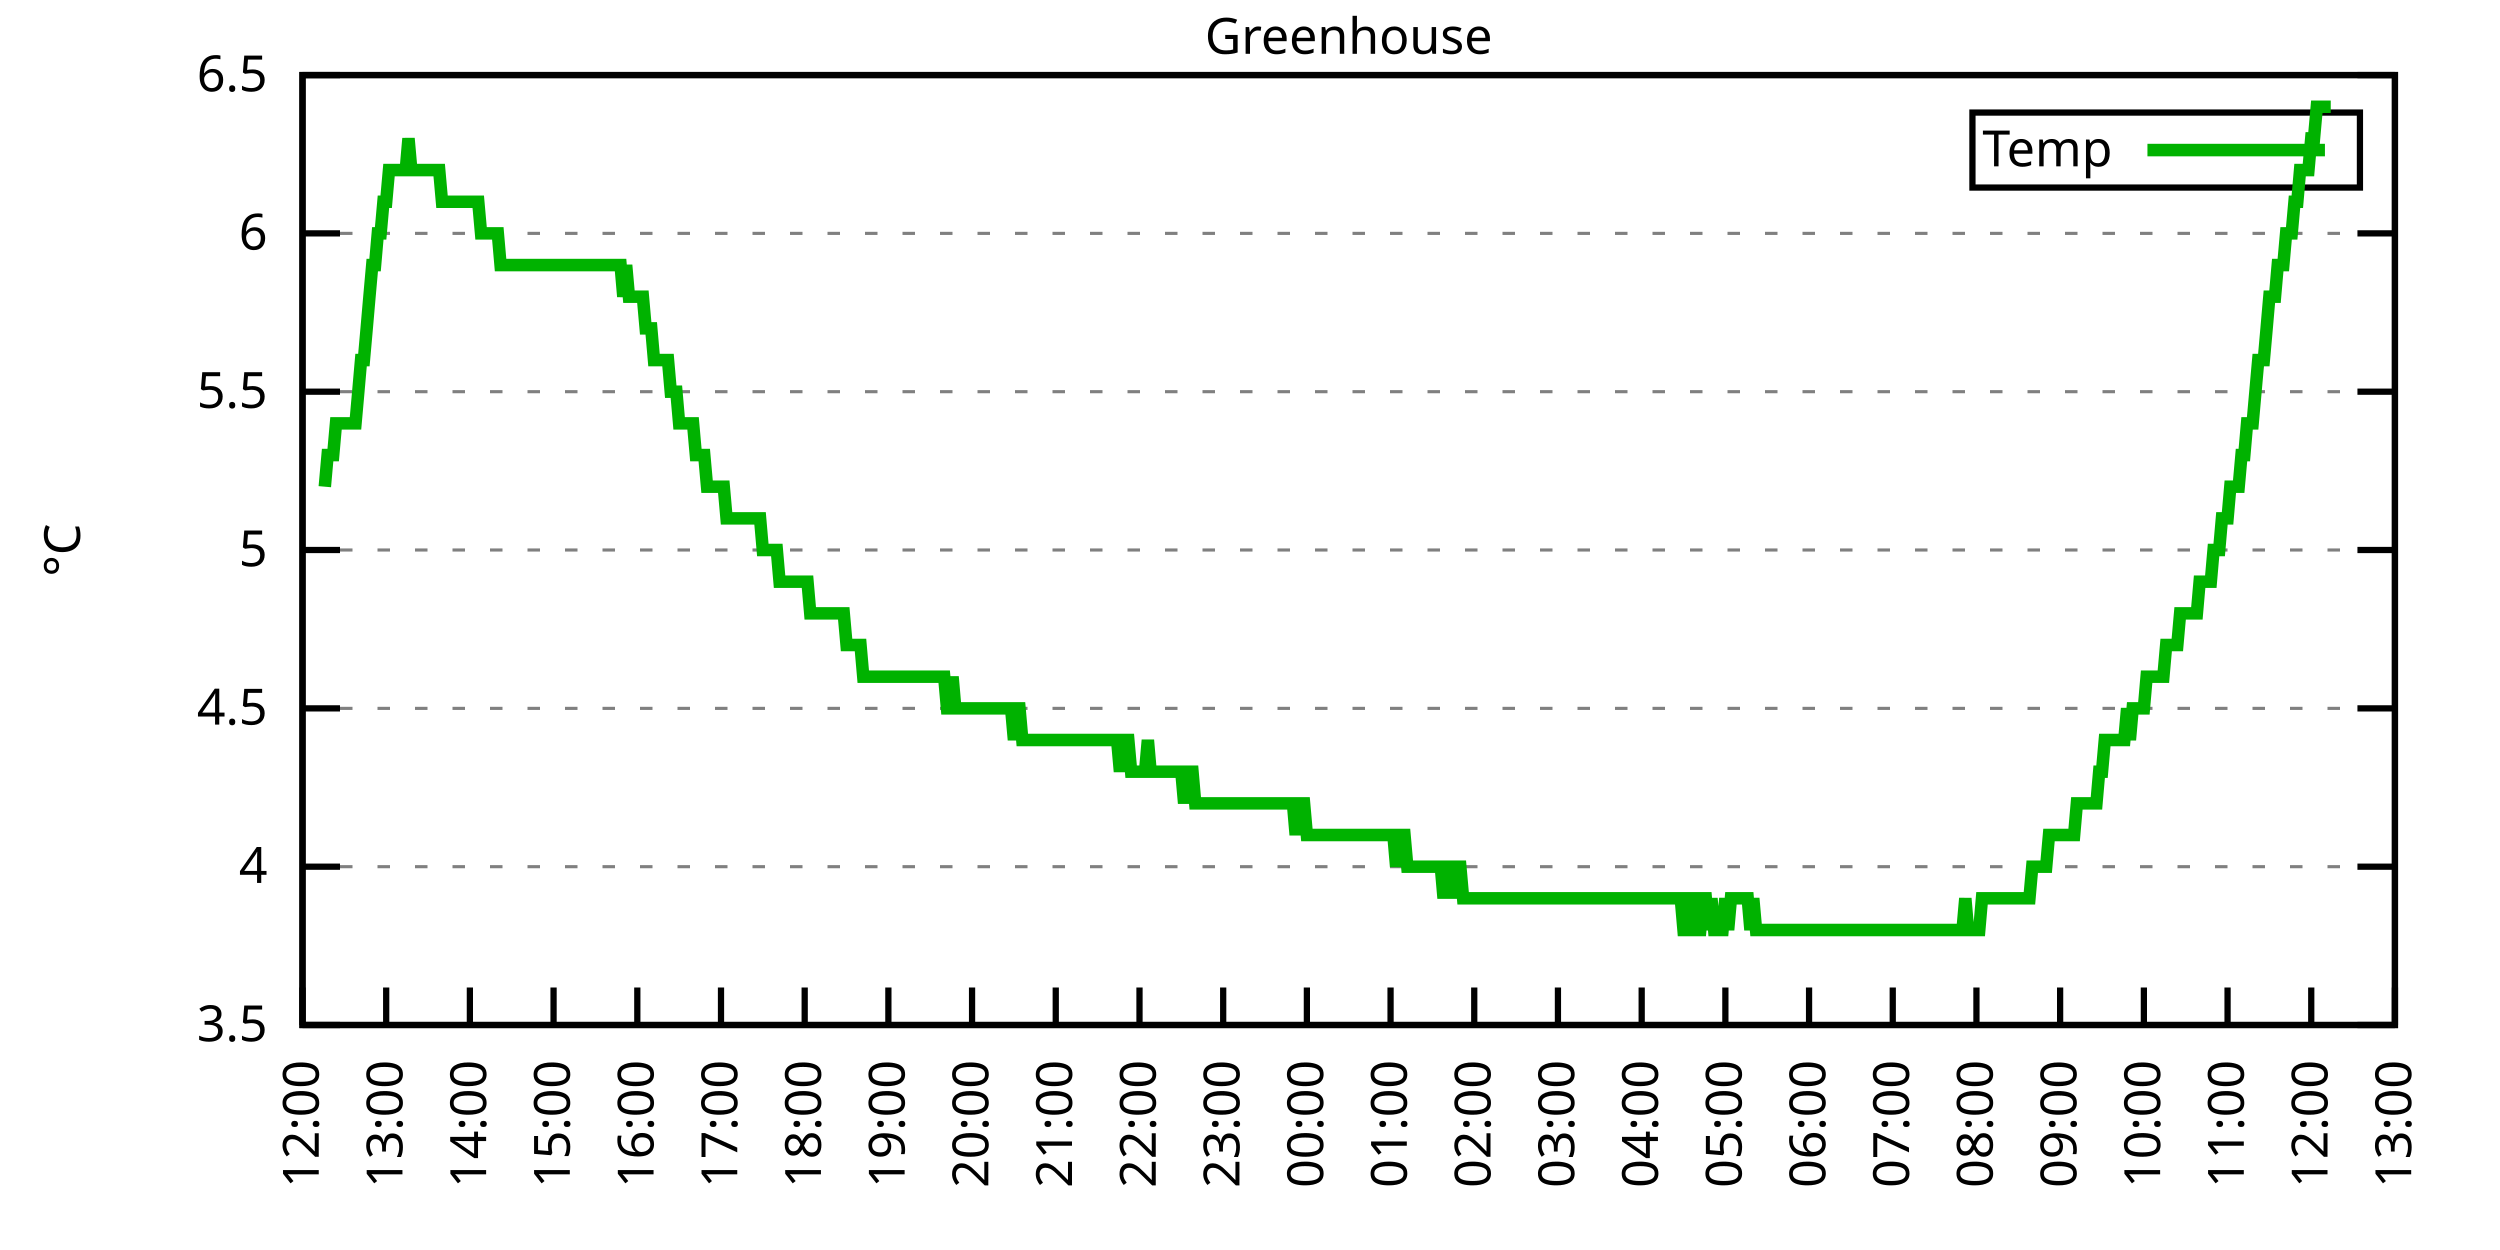
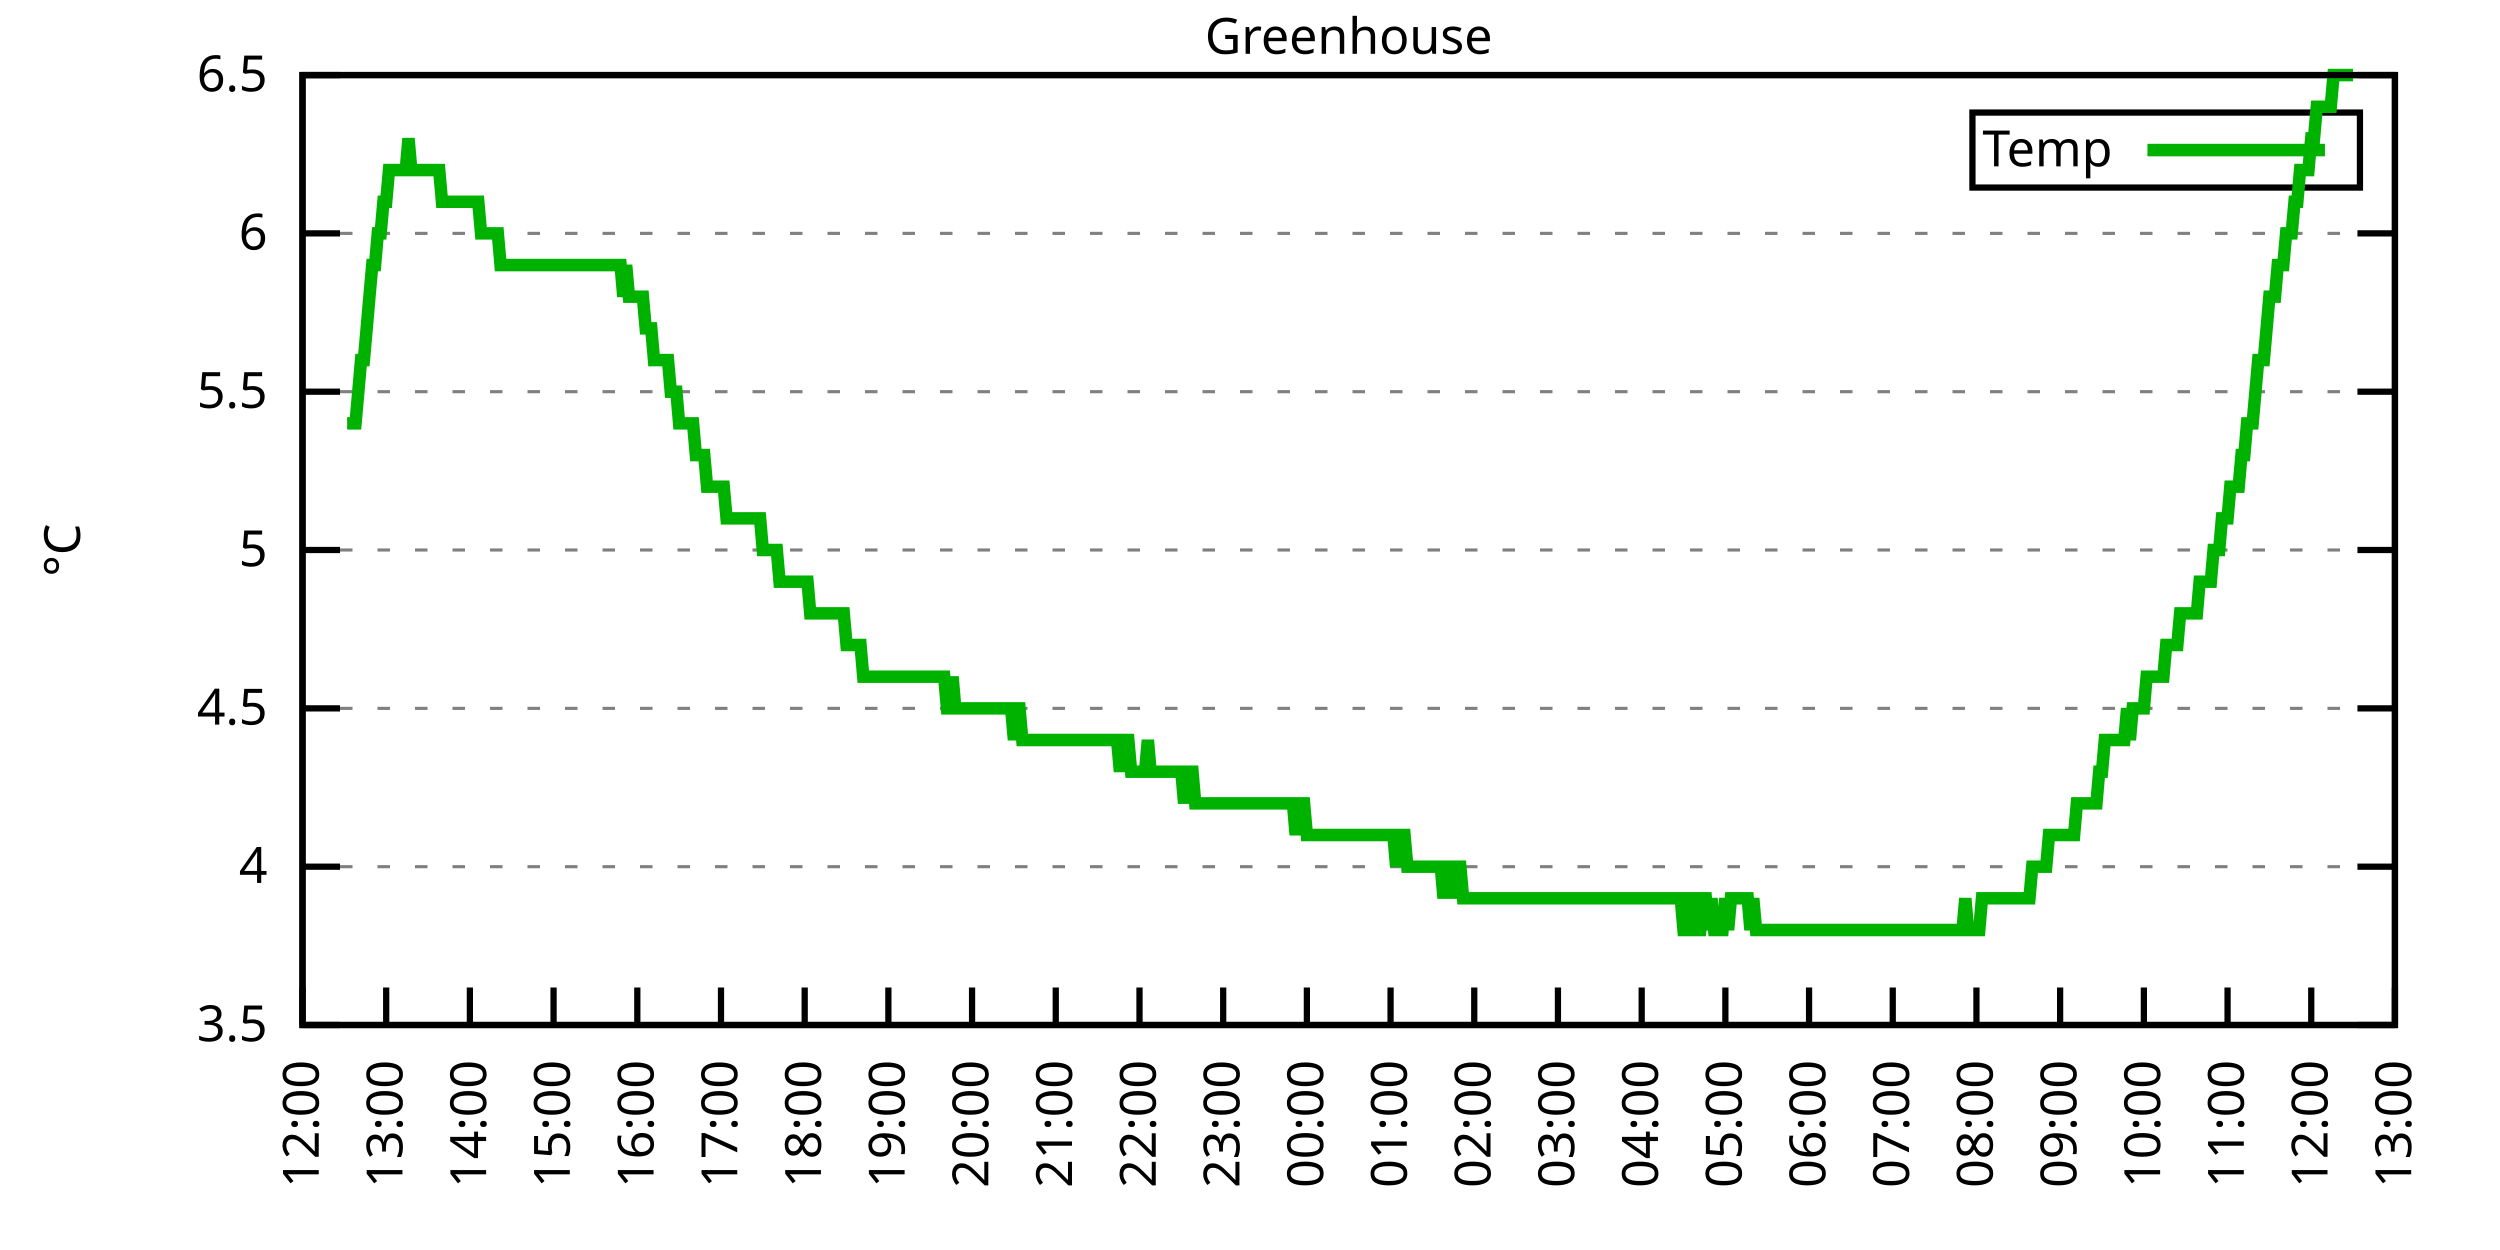
<svg xmlns="http://www.w3.org/2000/svg" xmlns:xlink="http://www.w3.org/1999/xlink" width="400" height="200" viewBox="0 0 400 200">
  <g id="gnuplot_canvas">
    <rect x="0" y="0" width="400" height="200" fill="none" />
    <defs>
      <circle id="gpDot" r="0.5" stroke-width="0.5" stroke="currentColor" />
      <path id="gpPt0" stroke-width="0.333" stroke="currentColor" d="M-1,0 h2 M0,-1 v2" />
      <path id="gpPt1" stroke-width="0.333" stroke="currentColor" d="M-1,-1 L1,1 M1,-1 L-1,1" />
      <path id="gpPt2" stroke-width="0.333" stroke="currentColor" d="M-1,0 L1,0 M0,-1 L0,1 M-1,-1 L1,1 M-1,1 L1,-1" />
      <rect id="gpPt3" stroke-width="0.333" stroke="currentColor" x="-1" y="-1" width="2" height="2" />
      <rect id="gpPt4" stroke-width="0.333" stroke="currentColor" fill="currentColor" x="-1" y="-1" width="2" height="2" />
      <circle id="gpPt5" stroke-width="0.333" stroke="currentColor" cx="0" cy="0" r="1" />
      <use xlink:href="#gpPt5" id="gpPt6" fill="currentColor" stroke="none" />
      <path id="gpPt7" stroke-width="0.333" stroke="currentColor" d="M0,-1.33 L-1.33,0.67 L1.33,0.67 z" />
      <use xlink:href="#gpPt7" id="gpPt8" fill="currentColor" stroke="none" />
      <use xlink:href="#gpPt7" id="gpPt9" stroke="currentColor" transform="rotate(180)" />
      <use xlink:href="#gpPt9" id="gpPt10" fill="currentColor" stroke="none" />
      <use xlink:href="#gpPt3" id="gpPt11" stroke="currentColor" transform="rotate(45)" />
      <use xlink:href="#gpPt11" id="gpPt12" fill="currentColor" stroke="none" />
      <path id="gpPt13" stroke-width="0.333" stroke="currentColor" d="M0,1.330 L1.265,0.411 L0.782,-1.067 L-0.782,-1.076 L-1.265,0.411 z" />
      <use xlink:href="#gpPt13" id="gpPt14" fill="currentColor" stroke="none" />
      <filter id="textbox" filterUnits="objectBoundingBox" x="0" y="0" height="1" width="1">
        <feFlood flood-color="white" flood-opacity="1" result="bgnd" />
        <feComposite in="SourceGraphic" in2="bgnd" operator="atop" />
      </filter>
      <filter id="greybox" filterUnits="objectBoundingBox" x="0" y="0" height="1" width="1">
        <feFlood flood-color="lightgrey" flood-opacity="1" result="grey" />
        <feComposite in="SourceGraphic" in2="grey" operator="atop" />
      </filter>
    </defs>
    <g fill="none" color="white" stroke="currentColor" stroke-width="1.00" stroke-linecap="butt" stroke-linejoin="miter">
</g>
    <g fill="none" color="black" stroke="currentColor" stroke-width="1.00" stroke-linecap="butt" stroke-linejoin="miter">
      <g stroke="none" shape-rendering="crispEdges">
        <polygon fill="rgb(255, 255, 255)" points="48.40,164.00 383.18,164.00 383.18,12.02 48.40,12.02 " />
      </g>
    </g>
    <g fill="none" color="black" stroke="currentColor" stroke-width="1.00" stroke-linecap="butt" stroke-linejoin="miter">
</g>
    <g fill="none" color="black" stroke="black" stroke-width="0.50" stroke-linecap="butt" stroke-linejoin="miter">
</g>
    <g fill="none" color="gray" stroke="currentColor" stroke-width="0.50" stroke-linecap="butt" stroke-linejoin="miter">
      <path stroke="gray" stroke-dasharray="2,4" class="gridline" d="M48.40,164.00 L383.19,164.00  " />
    </g>
    <g fill="none" color="gray" stroke="gray" stroke-width="1.00" stroke-linecap="butt" stroke-linejoin="miter">
</g>
    <g fill="none" color="black" stroke="currentColor" stroke-width="1.00" stroke-linecap="butt" stroke-linejoin="miter">
      <path stroke="black" d="M48.40,164.00 L54.40,164.00 M383.19,164.00 L377.19,164.00  " />
      <g transform="translate(42.80,166.60)" stroke="none" fill="black" font-family="Sans" font-size="8.00" text-anchor="end">
        <text>
          <tspan font-family="Sans"> 3.5</tspan>
        </text>
      </g>
    </g>
    <g fill="none" color="black" stroke="currentColor" stroke-width="1.00" stroke-linecap="butt" stroke-linejoin="miter">
</g>
    <g fill="none" color="black" stroke="black" stroke-width="0.50" stroke-linecap="butt" stroke-linejoin="miter">
</g>
    <g fill="none" color="gray" stroke="currentColor" stroke-width="0.50" stroke-linecap="butt" stroke-linejoin="miter">
      <path stroke="gray" stroke-dasharray="2,4" class="gridline" d="M48.40,138.67 L383.19,138.67  " />
    </g>
    <g fill="none" color="gray" stroke="gray" stroke-width="1.00" stroke-linecap="butt" stroke-linejoin="miter">
</g>
    <g fill="none" color="black" stroke="currentColor" stroke-width="1.00" stroke-linecap="butt" stroke-linejoin="miter">
      <path stroke="black" d="M48.40,138.67 L54.40,138.67 M383.19,138.67 L377.19,138.67  " />
      <g transform="translate(42.80,141.27)" stroke="none" fill="black" font-family="Sans" font-size="8.00" text-anchor="end">
        <text>
          <tspan font-family="Sans"> 4</tspan>
        </text>
      </g>
    </g>
    <g fill="none" color="black" stroke="currentColor" stroke-width="1.00" stroke-linecap="butt" stroke-linejoin="miter">
</g>
    <g fill="none" color="black" stroke="black" stroke-width="0.50" stroke-linecap="butt" stroke-linejoin="miter">
</g>
    <g fill="none" color="gray" stroke="currentColor" stroke-width="0.50" stroke-linecap="butt" stroke-linejoin="miter">
      <path stroke="gray" stroke-dasharray="2,4" class="gridline" d="M48.40,113.34 L383.19,113.34  " />
    </g>
    <g fill="none" color="gray" stroke="gray" stroke-width="1.00" stroke-linecap="butt" stroke-linejoin="miter">
</g>
    <g fill="none" color="black" stroke="currentColor" stroke-width="1.00" stroke-linecap="butt" stroke-linejoin="miter">
      <path stroke="black" d="M48.40,113.34 L54.40,113.34 M383.19,113.34 L377.19,113.34  " />
      <g transform="translate(42.80,115.94)" stroke="none" fill="black" font-family="Sans" font-size="8.00" text-anchor="end">
        <text>
          <tspan font-family="Sans"> 4.5</tspan>
        </text>
      </g>
    </g>
    <g fill="none" color="black" stroke="currentColor" stroke-width="1.00" stroke-linecap="butt" stroke-linejoin="miter">
</g>
    <g fill="none" color="black" stroke="black" stroke-width="0.50" stroke-linecap="butt" stroke-linejoin="miter">
</g>
    <g fill="none" color="gray" stroke="currentColor" stroke-width="0.50" stroke-linecap="butt" stroke-linejoin="miter">
      <path stroke="gray" stroke-dasharray="2,4" class="gridline" d="M48.40,88.00 L383.19,88.00  " />
    </g>
    <g fill="none" color="gray" stroke="gray" stroke-width="1.00" stroke-linecap="butt" stroke-linejoin="miter">
</g>
    <g fill="none" color="black" stroke="currentColor" stroke-width="1.00" stroke-linecap="butt" stroke-linejoin="miter">
      <path stroke="black" d="M48.40,88.00 L54.40,88.00 M383.19,88.00 L377.19,88.00  " />
      <g transform="translate(42.80,90.60)" stroke="none" fill="black" font-family="Sans" font-size="8.00" text-anchor="end">
        <text>
          <tspan font-family="Sans"> 5</tspan>
        </text>
      </g>
    </g>
    <g fill="none" color="black" stroke="currentColor" stroke-width="1.00" stroke-linecap="butt" stroke-linejoin="miter">
</g>
    <g fill="none" color="black" stroke="black" stroke-width="0.50" stroke-linecap="butt" stroke-linejoin="miter">
</g>
    <g fill="none" color="gray" stroke="currentColor" stroke-width="0.50" stroke-linecap="butt" stroke-linejoin="miter">
      <path stroke="gray" stroke-dasharray="2,4" class="gridline" d="M48.40,62.67 L383.19,62.67  " />
    </g>
    <g fill="none" color="gray" stroke="gray" stroke-width="1.00" stroke-linecap="butt" stroke-linejoin="miter">
</g>
    <g fill="none" color="black" stroke="currentColor" stroke-width="1.00" stroke-linecap="butt" stroke-linejoin="miter">
      <path stroke="black" d="M48.40,62.67 L54.40,62.67 M383.19,62.67 L377.19,62.67  " />
      <g transform="translate(42.80,65.27)" stroke="none" fill="black" font-family="Sans" font-size="8.00" text-anchor="end">
        <text>
          <tspan font-family="Sans"> 5.5</tspan>
        </text>
      </g>
    </g>
    <g fill="none" color="black" stroke="currentColor" stroke-width="1.00" stroke-linecap="butt" stroke-linejoin="miter">
</g>
    <g fill="none" color="black" stroke="black" stroke-width="0.50" stroke-linecap="butt" stroke-linejoin="miter">
</g>
    <g fill="none" color="gray" stroke="currentColor" stroke-width="0.50" stroke-linecap="butt" stroke-linejoin="miter">
      <path stroke="gray" stroke-dasharray="2,4" class="gridline" d="M48.40,37.34 L383.19,37.34  " />
    </g>
    <g fill="none" color="gray" stroke="gray" stroke-width="1.00" stroke-linecap="butt" stroke-linejoin="miter">
</g>
    <g fill="none" color="black" stroke="currentColor" stroke-width="1.00" stroke-linecap="butt" stroke-linejoin="miter">
      <path stroke="black" d="M48.40,37.34 L54.40,37.34 M383.19,37.34 L377.19,37.34  " />
      <g transform="translate(42.80,39.94)" stroke="none" fill="black" font-family="Sans" font-size="8.00" text-anchor="end">
        <text>
          <tspan font-family="Sans"> 6</tspan>
        </text>
      </g>
    </g>
    <g fill="none" color="black" stroke="currentColor" stroke-width="1.00" stroke-linecap="butt" stroke-linejoin="miter">
</g>
    <g fill="none" color="black" stroke="black" stroke-width="0.50" stroke-linecap="butt" stroke-linejoin="miter">
</g>
    <g fill="none" color="gray" stroke="currentColor" stroke-width="0.50" stroke-linecap="butt" stroke-linejoin="miter">
      <path stroke="gray" stroke-dasharray="2,4" class="gridline" d="M48.40,12.01 L383.19,12.01  " />
    </g>
    <g fill="none" color="gray" stroke="gray" stroke-width="1.00" stroke-linecap="butt" stroke-linejoin="miter">
</g>
    <g fill="none" color="black" stroke="currentColor" stroke-width="1.00" stroke-linecap="butt" stroke-linejoin="miter">
      <path stroke="black" d="M48.40,12.01 L54.40,12.01 M383.19,12.01 L377.19,12.01  " />
      <g transform="translate(42.80,14.61)" stroke="none" fill="black" font-family="Sans" font-size="8.00" text-anchor="end">
        <text>
          <tspan font-family="Sans"> 6.5</tspan>
        </text>
      </g>
    </g>
    <g fill="none" color="black" stroke="currentColor" stroke-width="1.00" stroke-linecap="butt" stroke-linejoin="miter">
      <path stroke="black" d="M48.40,164.00 L48.40,158.00  " />
      <g transform="translate(51.00,169.60) rotate(270.00)" stroke="none" fill="black" font-family="Sans" font-size="8.00" text-anchor="end">
        <text>
          <tspan font-family="Sans">12:00</tspan>
        </text>
      </g>
    </g>
    <g fill="none" color="black" stroke="currentColor" stroke-width="1.00" stroke-linecap="butt" stroke-linejoin="miter">
      <path stroke="black" d="M61.79,164.00 L61.79,158.00  " />
      <g transform="translate(64.39,169.60) rotate(270.00)" stroke="none" fill="black" font-family="Sans" font-size="8.00" text-anchor="end">
        <text>
          <tspan font-family="Sans">13:00</tspan>
        </text>
      </g>
    </g>
    <g fill="none" color="black" stroke="currentColor" stroke-width="1.00" stroke-linecap="butt" stroke-linejoin="miter">
      <path stroke="black" d="M75.18,164.00 L75.18,158.00  " />
      <g transform="translate(77.78,169.60) rotate(270.00)" stroke="none" fill="black" font-family="Sans" font-size="8.00" text-anchor="end">
        <text>
          <tspan font-family="Sans">14:00</tspan>
        </text>
      </g>
    </g>
    <g fill="none" color="black" stroke="currentColor" stroke-width="1.00" stroke-linecap="butt" stroke-linejoin="miter">
      <path stroke="black" d="M88.57,164.00 L88.57,158.00  " />
      <g transform="translate(91.17,169.60) rotate(270.00)" stroke="none" fill="black" font-family="Sans" font-size="8.00" text-anchor="end">
        <text>
          <tspan font-family="Sans">15:00</tspan>
        </text>
      </g>
    </g>
    <g fill="none" color="black" stroke="currentColor" stroke-width="1.00" stroke-linecap="butt" stroke-linejoin="miter">
      <path stroke="black" d="M101.97,164.00 L101.97,158.00  " />
      <g transform="translate(104.57,169.60) rotate(270.00)" stroke="none" fill="black" font-family="Sans" font-size="8.00" text-anchor="end">
        <text>
          <tspan font-family="Sans">16:00</tspan>
        </text>
      </g>
    </g>
    <g fill="none" color="black" stroke="currentColor" stroke-width="1.00" stroke-linecap="butt" stroke-linejoin="miter">
      <path stroke="black" d="M115.36,164.00 L115.36,158.00  " />
      <g transform="translate(117.96,169.60) rotate(270.00)" stroke="none" fill="black" font-family="Sans" font-size="8.00" text-anchor="end">
        <text>
          <tspan font-family="Sans">17:00</tspan>
        </text>
      </g>
    </g>
    <g fill="none" color="black" stroke="currentColor" stroke-width="1.00" stroke-linecap="butt" stroke-linejoin="miter">
      <path stroke="black" d="M128.75,164.00 L128.75,158.00  " />
      <g transform="translate(131.35,169.60) rotate(270.00)" stroke="none" fill="black" font-family="Sans" font-size="8.00" text-anchor="end">
        <text>
          <tspan font-family="Sans">18:00</tspan>
        </text>
      </g>
    </g>
    <g fill="none" color="black" stroke="currentColor" stroke-width="1.00" stroke-linecap="butt" stroke-linejoin="miter">
      <path stroke="black" d="M142.14,164.00 L142.14,158.00  " />
      <g transform="translate(144.74,169.60) rotate(270.00)" stroke="none" fill="black" font-family="Sans" font-size="8.00" text-anchor="end">
        <text>
          <tspan font-family="Sans">19:00</tspan>
        </text>
      </g>
    </g>
    <g fill="none" color="black" stroke="currentColor" stroke-width="1.00" stroke-linecap="butt" stroke-linejoin="miter">
      <path stroke="black" d="M155.53,164.00 L155.53,158.00  " />
      <g transform="translate(158.13,169.60) rotate(270.00)" stroke="none" fill="black" font-family="Sans" font-size="8.00" text-anchor="end">
        <text>
          <tspan font-family="Sans">20:00</tspan>
        </text>
      </g>
    </g>
    <g fill="none" color="black" stroke="currentColor" stroke-width="1.00" stroke-linecap="butt" stroke-linejoin="miter">
      <path stroke="black" d="M168.92,164.00 L168.92,158.00  " />
      <g transform="translate(171.52,169.60) rotate(270.00)" stroke="none" fill="black" font-family="Sans" font-size="8.00" text-anchor="end">
        <text>
          <tspan font-family="Sans">21:00</tspan>
        </text>
      </g>
    </g>
    <g fill="none" color="black" stroke="currentColor" stroke-width="1.00" stroke-linecap="butt" stroke-linejoin="miter">
      <path stroke="black" d="M182.32,164.00 L182.32,158.00  " />
      <g transform="translate(184.92,169.60) rotate(270.00)" stroke="none" fill="black" font-family="Sans" font-size="8.00" text-anchor="end">
        <text>
          <tspan font-family="Sans">22:00</tspan>
        </text>
      </g>
    </g>
    <g fill="none" color="black" stroke="currentColor" stroke-width="1.00" stroke-linecap="butt" stroke-linejoin="miter">
      <path stroke="black" d="M195.71,164.00 L195.71,158.00  " />
      <g transform="translate(198.31,169.60) rotate(270.00)" stroke="none" fill="black" font-family="Sans" font-size="8.00" text-anchor="end">
        <text>
          <tspan font-family="Sans">23:00</tspan>
        </text>
      </g>
    </g>
    <g fill="none" color="black" stroke="currentColor" stroke-width="1.00" stroke-linecap="butt" stroke-linejoin="miter">
      <path stroke="black" d="M209.10,164.00 L209.10,158.00  " />
      <g transform="translate(211.70,169.60) rotate(270.00)" stroke="none" fill="black" font-family="Sans" font-size="8.00" text-anchor="end">
        <text>
          <tspan font-family="Sans">00:00</tspan>
        </text>
      </g>
    </g>
    <g fill="none" color="black" stroke="currentColor" stroke-width="1.00" stroke-linecap="butt" stroke-linejoin="miter">
      <path stroke="black" d="M222.49,164.00 L222.49,158.00  " />
      <g transform="translate(225.09,169.60) rotate(270.00)" stroke="none" fill="black" font-family="Sans" font-size="8.00" text-anchor="end">
        <text>
          <tspan font-family="Sans">01:00</tspan>
        </text>
      </g>
    </g>
    <g fill="none" color="black" stroke="currentColor" stroke-width="1.00" stroke-linecap="butt" stroke-linejoin="miter">
      <path stroke="black" d="M235.88,164.00 L235.88,158.00  " />
      <g transform="translate(238.48,169.60) rotate(270.00)" stroke="none" fill="black" font-family="Sans" font-size="8.00" text-anchor="end">
        <text>
          <tspan font-family="Sans">02:00</tspan>
        </text>
      </g>
    </g>
    <g fill="none" color="black" stroke="currentColor" stroke-width="1.00" stroke-linecap="butt" stroke-linejoin="miter">
      <path stroke="black" d="M249.27,164.00 L249.27,158.00  " />
      <g transform="translate(251.87,169.60) rotate(270.00)" stroke="none" fill="black" font-family="Sans" font-size="8.00" text-anchor="end">
        <text>
          <tspan font-family="Sans">03:00</tspan>
        </text>
      </g>
    </g>
    <g fill="none" color="black" stroke="currentColor" stroke-width="1.00" stroke-linecap="butt" stroke-linejoin="miter">
      <path stroke="black" d="M262.67,164.00 L262.67,158.00  " />
      <g transform="translate(265.27,169.60) rotate(270.00)" stroke="none" fill="black" font-family="Sans" font-size="8.00" text-anchor="end">
        <text>
          <tspan font-family="Sans">04:00</tspan>
        </text>
      </g>
    </g>
    <g fill="none" color="black" stroke="currentColor" stroke-width="1.00" stroke-linecap="butt" stroke-linejoin="miter">
      <path stroke="black" d="M276.06,164.00 L276.06,158.00  " />
      <g transform="translate(278.66,169.60) rotate(270.00)" stroke="none" fill="black" font-family="Sans" font-size="8.00" text-anchor="end">
        <text>
          <tspan font-family="Sans">05:00</tspan>
        </text>
      </g>
    </g>
    <g fill="none" color="black" stroke="currentColor" stroke-width="1.00" stroke-linecap="butt" stroke-linejoin="miter">
      <path stroke="black" d="M289.45,164.00 L289.45,158.00  " />
      <g transform="translate(292.05,169.60) rotate(270.00)" stroke="none" fill="black" font-family="Sans" font-size="8.00" text-anchor="end">
        <text>
          <tspan font-family="Sans">06:00</tspan>
        </text>
      </g>
    </g>
    <g fill="none" color="black" stroke="currentColor" stroke-width="1.00" stroke-linecap="butt" stroke-linejoin="miter">
      <path stroke="black" d="M302.84,164.00 L302.84,158.00  " />
      <g transform="translate(305.44,169.60) rotate(270.00)" stroke="none" fill="black" font-family="Sans" font-size="8.00" text-anchor="end">
        <text>
          <tspan font-family="Sans">07:00</tspan>
        </text>
      </g>
    </g>
    <g fill="none" color="black" stroke="currentColor" stroke-width="1.00" stroke-linecap="butt" stroke-linejoin="miter">
      <path stroke="black" d="M316.23,164.00 L316.23,158.00  " />
      <g transform="translate(318.83,169.60) rotate(270.00)" stroke="none" fill="black" font-family="Sans" font-size="8.00" text-anchor="end">
        <text>
          <tspan font-family="Sans">08:00</tspan>
        </text>
      </g>
    </g>
    <g fill="none" color="black" stroke="currentColor" stroke-width="1.00" stroke-linecap="butt" stroke-linejoin="miter">
      <path stroke="black" d="M329.62,164.00 L329.62,158.00  " />
      <g transform="translate(332.22,169.60) rotate(270.00)" stroke="none" fill="black" font-family="Sans" font-size="8.00" text-anchor="end">
        <text>
          <tspan font-family="Sans">09:00</tspan>
        </text>
      </g>
    </g>
    <g fill="none" color="black" stroke="currentColor" stroke-width="1.00" stroke-linecap="butt" stroke-linejoin="miter">
      <path stroke="black" d="M343.02,164.00 L343.02,158.00  " />
      <g transform="translate(345.62,169.60) rotate(270.00)" stroke="none" fill="black" font-family="Sans" font-size="8.00" text-anchor="end">
        <text>
          <tspan font-family="Sans">10:00</tspan>
        </text>
      </g>
    </g>
    <g fill="none" color="black" stroke="currentColor" stroke-width="1.00" stroke-linecap="butt" stroke-linejoin="miter">
      <path stroke="black" d="M356.41,164.00 L356.41,158.00  " />
      <g transform="translate(359.01,169.60) rotate(270.00)" stroke="none" fill="black" font-family="Sans" font-size="8.00" text-anchor="end">
        <text>
          <tspan font-family="Sans">11:00</tspan>
        </text>
      </g>
    </g>
    <g fill="none" color="black" stroke="currentColor" stroke-width="1.00" stroke-linecap="butt" stroke-linejoin="miter">
      <path stroke="black" d="M369.80,164.00 L369.80,158.00  " />
      <g transform="translate(372.40,169.60) rotate(270.00)" stroke="none" fill="black" font-family="Sans" font-size="8.00" text-anchor="end">
        <text>
          <tspan font-family="Sans">12:00</tspan>
        </text>
      </g>
    </g>
    <g fill="none" color="black" stroke="currentColor" stroke-width="1.00" stroke-linecap="butt" stroke-linejoin="miter">
      <path stroke="black" d="M383.19,164.00 L383.19,158.00  " />
      <g transform="translate(385.79,169.60) rotate(270.00)" stroke="none" fill="black" font-family="Sans" font-size="8.00" text-anchor="end">
        <text>
          <tspan font-family="Sans">13:00</tspan>
        </text>
      </g>
    </g>
    <g fill="none" color="black" stroke="currentColor" stroke-width="1.00" stroke-linecap="butt" stroke-linejoin="miter">
</g>
    <g fill="none" color="black" stroke="currentColor" stroke-width="1.00" stroke-linecap="butt" stroke-linejoin="miter">
      <path stroke="black" d="M48.40,12.01 L48.40,164.00 L383.19,164.00 L383.19,12.01 L48.40,12.01 Z  " />
    </g>
    <g fill="none" color="black" stroke="currentColor" stroke-width="1.00" stroke-linecap="butt" stroke-linejoin="miter">
</g>
    <g fill="none" color="black" stroke="currentColor" stroke-width="1.00" stroke-linecap="butt" stroke-linejoin="miter">
      <path stroke="black" d="M315.59,30.01 L315.59,18.01 L377.59,18.01 L377.59,30.01 L315.59,30.01 Z  " />
    </g>
    <g id="Greenhouse_plot_1">
      <g fill="none" color="white" stroke="black" stroke-width="2.00" stroke-linecap="butt" stroke-linejoin="miter">
</g>
      <g fill="none" color="black" stroke="currentColor" stroke-width="2.00" stroke-linecap="butt" stroke-linejoin="miter">
        <g transform="translate(337.99,26.61)" stroke="none" fill="black" font-family="Sans" font-size="8.00" text-anchor="end">
          <text>
            <tspan font-family="Sans">Temp</tspan>
          </text>
        </g>
      </g>
      <g fill="none" color="black" stroke="currentColor" stroke-width="2.00" stroke-linecap="butt" stroke-linejoin="miter">
-         <path stroke="rgb(  0, 178,   0)" d="M343.59,24.01 L371.99,24.01 M51.97,77.87 L52.42,72.81 L52.86,72.81 L53.31,72.81 L53.76,67.74 L54.20,67.74   L54.65,67.74 L55.10,67.74 L55.54,67.74 L55.99,67.74 L56.43,67.74 L56.88,67.74 L57.33,62.67 L57.77,57.61   L58.22,57.61 L58.67,52.54 L59.11,47.47 L59.56,42.41 L60.01,42.41 L60.45,37.34 L60.90,37.34 L61.35,32.28   L61.79,32.28 L62.24,27.21 L62.68,27.21 L63.13,27.21 L63.58,27.21 L64.02,27.21 L64.47,27.21 L64.92,27.21   L65.36,22.14 L65.81,27.21 L66.26,27.21 L66.70,27.21 L67.15,27.21 L67.59,27.21 L68.04,27.21 L68.49,27.21   L68.93,27.21 L69.38,27.21 L69.83,27.21 L70.27,27.21 L70.72,32.28 L71.17,32.28 L71.61,32.28 L72.06,32.28   L72.50,32.28 L72.95,32.28 L73.40,32.28 L73.84,32.28 L74.29,32.28 L74.74,32.28 L75.18,32.28 L75.63,32.28   L76.08,32.28 L76.52,32.28 L76.97,37.34 L77.42,37.34 L77.86,37.34 L78.31,37.34 L78.75,37.34 L79.20,37.34   L79.65,37.34 L80.09,42.41 L80.54,42.41 L80.99,42.41 L81.43,42.41 L81.88,42.41 L82.33,42.41 L82.77,42.41   L83.22,42.41 L83.66,42.41 L84.11,42.41 L84.56,42.41 L85.00,42.41 L85.45,42.41 L85.90,42.41 L86.34,42.41   L86.79,42.41 L87.24,42.41 L87.68,42.41 L88.13,42.41 L88.57,42.41 L89.02,42.41 L89.47,42.41 L89.91,42.41   L90.36,42.41 L90.81,42.41 L91.25,42.41 L91.70,42.41 L92.15,42.41 L92.59,42.41 L93.04,42.41 L93.49,42.41   L93.93,42.41 L94.38,42.41 L94.82,42.41 L95.27,42.41 L95.72,42.41 L96.16,42.41 L96.61,42.41 L97.06,42.41   L97.50,42.41 L97.95,42.41 L98.40,42.41 L98.84,42.41 L99.29,42.41 L99.73,47.47 L100.18,42.41 L100.63,47.47   L101.07,47.47 L101.52,47.47 L101.97,47.47 L102.41,47.47 L102.86,47.47 L103.31,52.54 L103.75,52.54 L104.20,52.54   L104.64,57.61 L105.09,57.61 L105.54,57.61 L105.98,57.61 L106.43,57.61 L106.88,57.61 L107.32,62.67 L107.77,62.67   L108.22,62.67 L108.66,67.74 L109.11,67.74 L109.55,67.74 L110.00,67.74 L110.45,67.74 L110.89,67.74 L111.34,72.81   L111.79,72.81 L112.23,72.81 L112.68,72.81 L113.13,77.87 L113.57,77.87 L114.02,77.87 L114.47,77.87 L114.91,77.87   L115.36,77.87 L115.80,77.87 L116.25,82.94 L116.70,82.94 L117.14,82.94 L117.59,82.94 L118.04,82.94 L118.48,82.94   L118.93,82.94 L119.38,82.94 L119.82,82.94 L120.27,82.94 L120.71,82.94 L121.16,82.94 L121.61,82.94 L122.05,88.00   L122.50,88.00 L122.95,88.00 L123.39,88.00 L123.84,88.00 L124.29,88.00 L124.73,93.07 L125.18,93.07 L125.62,93.07   L126.07,93.07 L126.52,93.07 L126.96,93.07 L127.41,93.07 L127.86,93.07 L128.30,93.07 L128.75,93.07 L129.20,93.07   L129.64,98.14 L130.09,98.14 L130.54,98.14 L130.98,98.14 L131.43,98.14 L131.87,98.14 L132.32,98.14 L132.77,98.14   L133.21,98.14 L133.66,98.14 L134.11,98.14 L134.55,98.14 L135.00,98.14 L135.45,103.20 L135.89,103.20 L136.34,103.20   L136.78,103.20 L137.23,103.20 L137.68,103.20 L138.12,108.27 L138.57,108.27 L139.02,108.27 L139.46,108.27 L139.91,108.27   L140.36,108.27 L140.80,108.27 L141.25,108.27 L141.69,108.27 L142.14,108.27 L142.59,108.27 L143.03,108.27 L143.48,108.27   L143.93,108.27 L144.37,108.27 L144.82,108.27 L145.27,108.27 L145.71,108.27 L146.16,108.27 L146.61,108.27 L147.05,108.27   L147.50,108.27 L147.94,108.27 L148.39,108.27 L148.84,108.27 L149.28,108.27 L149.73,108.27 L150.18,108.27 L150.62,108.27   L151.07,108.27 L151.52,113.34 L151.96,113.34 L152.41,108.27 L152.85,113.34 L153.30,113.34 L153.75,113.34 L154.19,113.34   L154.64,113.34 L155.09,113.34 L155.53,113.34 L155.98,113.34 L156.43,113.34 L156.87,113.34 L157.32,113.34 L157.76,113.34   L158.21,113.34 L158.66,113.34 L159.10,113.34 L159.55,113.34 L160.00,113.34 L160.44,113.34 L160.89,113.34 L161.34,113.34   L161.78,113.34 L162.23,118.40 L162.67,113.34 L163.12,113.34 L163.57,118.40 L164.01,118.40 L164.46,118.40 L164.91,118.40   L165.35,118.40 L165.80,118.40 L166.25,118.40 L166.69,118.40 L167.14,118.40 L167.59,118.40 L168.03,118.40 L168.48,118.40   L168.92,118.40 L169.37,118.40 L169.82,118.40 L170.26,118.40 L170.71,118.40 L171.16,118.40 L171.60,118.40 L172.05,118.40   L172.50,118.40 L172.94,118.40 L173.39,118.40 L173.83,118.40 L174.28,118.40 L174.73,118.40 L175.17,118.40 L175.62,118.40   L176.07,118.40 L176.51,118.40 L176.96,118.40 L177.41,118.40 L177.85,118.40 L178.30,118.40 L178.74,118.40 L179.19,123.47   L179.64,118.40 L180.08,118.40 L180.53,118.40 L180.98,123.47 L181.42,123.47 L181.87,123.47 L182.32,123.47 L182.76,123.47   L183.21,123.47 L183.66,118.40 L184.10,123.47 L184.55,123.47 L184.99,123.47 L185.44,123.47 L185.89,123.47 L186.33,123.47   L186.78,123.47 L187.23,123.47 L187.67,123.47 L188.12,123.47 L188.57,123.47 L189.01,123.47 L189.46,128.54 L189.90,123.47   L190.35,123.47 L190.80,123.47 L191.24,128.54 L191.69,128.54 L192.14,128.54 L192.58,128.54 L193.03,128.54 L193.48,128.54   L193.92,128.54 L194.37,128.54 L194.81,128.54 L195.26,128.54 L195.71,128.54 L196.15,128.54 L196.60,128.54 L197.05,128.54   L197.49,128.54 L197.94,128.54 L198.39,128.54 L198.83,128.54 L199.28,128.54 L199.73,128.54 L200.17,128.54 L200.62,128.54   L201.06,128.54 L201.51,128.54 L201.96,128.54 L202.40,128.54 L202.85,128.54 L203.30,128.54 L203.74,128.54 L204.19,128.54   L204.64,128.54 L205.08,128.54 L205.53,128.54 L205.97,128.54 L206.42,128.54 L206.87,128.54 L207.31,133.60 L207.76,128.54   L208.21,128.54 L208.65,128.54 L209.10,133.60 L209.55,133.60 L209.99,133.60 L210.44,133.60 L210.88,133.60 L211.33,133.60   L211.78,133.60 L212.22,133.60 L212.67,133.60 L213.12,133.60 L213.56,133.60 L214.01,133.60 L214.46,133.60 L214.90,133.60   L215.35,133.60 L215.80,133.60 L216.24,133.60 L216.69,133.60 L217.13,133.60 L217.58,133.60 L218.03,133.60 L218.47,133.60   L218.92,133.60 L219.37,133.60 L219.81,133.60 L220.26,133.60 L220.71,133.60 L221.15,133.60 L221.60,133.60 L222.04,133.60   L222.49,133.60 L222.94,133.60 L223.38,138.67 L223.83,133.60 L224.28,133.60 L224.72,133.60 L225.17,138.67 L225.62,138.67   L226.06,138.67 L226.51,138.67 L226.95,138.67 L227.40,138.67 L227.85,138.67 L228.29,138.67 L228.74,138.67 L229.19,138.67   L229.63,138.67 L230.08,138.67 L230.53,138.67 L230.97,143.73 L231.42,138.67 L231.86,138.67 L232.31,143.73 L232.76,138.67   L233.20,138.67 L233.65,138.67 L234.10,143.73 L234.54,143.73 L234.99,143.73 L235.44,143.73 L235.88,143.73 L236.33,143.73   L236.78,143.73 L237.22,143.73 L237.67,143.73 L238.11,143.73 L238.56,143.73 L239.01,143.73 L239.45,143.73 L239.90,143.73   L240.35,143.73 L240.79,143.73 L241.24,143.73 L241.69,143.73 L242.13,143.73 L242.58,143.73 L243.02,143.73 L243.47,143.73   L243.92,143.73 L244.36,143.73 L244.81,143.73 L245.26,143.73 L245.70,143.73 L246.15,143.73 L246.60,143.73 L247.04,143.73   L247.49,143.73 L247.93,143.73 L248.38,143.73 L248.83,143.73 L249.27,143.73 L249.72,143.73 L250.17,143.73 L250.61,143.73   L251.06,143.73 L251.51,143.73 L251.95,143.73 L252.40,143.73 L252.85,143.73 L253.29,143.73 L253.74,143.73 L254.18,143.73   L254.63,143.73 L255.08,143.73 L255.52,143.73 L255.97,143.73 L256.42,143.73 L256.86,143.73 L257.31,143.73 L257.76,143.73   L258.20,143.73 L258.65,143.73 L259.09,143.73 L259.54,143.73 L259.99,143.73 L260.43,143.73 L260.88,143.73 L261.33,143.73   L261.77,143.73 L262.22,143.73 L262.67,143.73 L263.11,143.73 L263.56,143.73 L264.00,143.73 L264.45,143.73 L264.90,143.73   L265.34,143.73 L265.79,143.73 L266.24,143.73 L266.68,143.73 L267.13,143.73 L267.58,143.73 L268.02,143.73 L268.47,143.73   L268.92,143.73 L269.36,148.80 L269.81,148.80 L270.25,143.73 L270.70,143.73 L271.15,143.73 L271.59,148.80 L272.04,148.80   L272.49,143.73 L272.93,143.73 L273.38,148.80 L273.83,143.73 L274.27,148.80 L274.72,148.80 L275.16,148.80 L275.61,148.80   L276.06,143.73 L276.50,148.80 L276.95,143.73 L277.40,143.73 L277.84,143.73 L278.29,143.73 L278.74,143.73 L279.18,143.73   L279.63,143.73 L280.07,148.80 L280.52,143.73 L280.97,148.80 L281.41,148.80 L281.86,148.80 L282.31,148.80 L282.75,148.80   L283.20,148.80 L283.65,148.80 L284.09,148.80 L284.54,148.80 L284.98,148.80 L285.43,148.80 L285.88,148.80 L286.32,148.80   L286.77,148.80 L287.22,148.80 L287.66,148.80 L288.11,148.80 L288.56,148.80 L289.00,148.80 L289.45,148.80 L289.90,148.80   L290.34,148.80 L290.79,148.80 L291.23,148.80 L291.68,148.80 L292.13,148.80 L292.57,148.80 L293.02,148.80 L293.47,148.80   L293.91,148.80 L294.36,148.80 L294.81,148.80 L295.25,148.80 L295.70,148.80 L296.14,148.80 L296.59,148.80 L297.04,148.80   L297.48,148.80 L297.93,148.80 L298.38,148.80 L298.82,148.80 L299.27,148.80 L299.72,148.80 L300.16,148.80 L300.61,148.80   L301.05,148.80 L301.50,148.80 L301.95,148.80 L302.39,148.80 L302.84,148.80 L303.29,148.80 L303.73,148.80 L304.18,148.80   L304.63,148.80 L305.07,148.80 L305.52,148.80 L305.97,148.80 L306.41,148.80 L306.86,148.80 L307.30,148.80 L307.75,148.80   L308.20,148.80 L308.64,148.80 L309.09,148.80 L309.54,148.80 L309.98,148.80 L310.43,148.80 L310.88,148.80 L311.32,148.80   L311.77,148.80 L312.21,148.80 L312.66,148.80 L313.11,148.80 L313.55,148.80 L314.00,148.80 L314.45,143.73 L314.89,148.80   L315.34,148.80 L315.79,148.80 L316.23,148.80 L316.68,148.80 L317.12,143.73 L317.57,143.73 L318.02,143.73 L318.46,143.73   L318.91,143.73 L319.36,143.73 L319.80,143.73 L320.25,143.73 L320.70,143.73 L321.14,143.73 L321.59,143.73 L322.04,143.73   L322.48,143.73 L322.93,143.73 L323.37,143.73 L323.82,143.73 L324.27,143.73 L324.71,143.73 L325.16,138.67 L325.61,138.67   L326.05,138.67 L326.50,138.67 L326.95,138.67 L327.39,138.67 L327.84,133.60 L328.28,133.60 L328.73,133.60 L329.18,133.60   L329.62,133.60 L330.07,133.60 L330.52,133.60 L330.96,133.60 L331.41,133.60 L331.86,133.60 L332.30,128.54 L332.75,128.54   L333.19,128.54 L333.64,128.54 L334.09,128.54 L334.53,128.54 L334.98,128.54 L335.43,128.54 L335.87,123.47 L336.32,123.47   L336.77,118.40 L337.21,118.40 L337.66,118.40 L338.10,118.40 L338.55,118.40 L339.00,118.40 L339.44,118.40 L339.89,118.40   L340.34,113.34 L340.78,118.40 L341.23,113.34 L341.68,113.34 L342.12,113.34 L342.57,113.34 L343.02,113.34 L343.46,108.27   L343.91,108.27 L344.35,108.27 L344.80,108.27 L345.25,108.27 L345.69,108.27 L346.14,108.27 L346.59,103.20 L347.03,103.20   L347.48,103.20 L347.93,103.20 L348.37,103.20 L348.82,98.14 L349.26,98.14 L349.71,98.14 L350.16,98.14 L350.60,98.14   L351.05,98.14 L351.50,98.14 L351.94,93.07 L352.39,93.07 L352.84,93.07 L353.28,93.07 L353.73,93.07 L354.17,88.00   L354.62,88.00 L355.07,88.00 L355.51,82.94 L355.96,82.94 L356.41,82.94 L356.85,77.87 L357.30,77.87 L357.75,77.87   L358.19,77.87 L358.64,72.81 L359.09,72.81 L359.53,67.74 L359.98,67.74 L360.42,67.74 L360.87,62.67 L361.32,57.61   L361.76,57.61 L362.21,57.61 L362.66,52.54 L363.10,47.47 L363.55,47.47 L364.00,47.47 L364.44,42.41 L364.89,42.41   L365.33,42.41 L365.78,37.34 L366.23,37.34 L366.67,37.34 L367.12,32.28 L367.57,32.28 L368.01,27.21 L368.46,27.21   L368.91,27.21 L369.35,27.21 L369.80,22.14 L370.24,22.14 L370.69,17.08 L371.14,17.08 L371.58,17.08 L372.03,17.08   L372.48,17.08 L372.92,17.08  " />
+         <path stroke="rgb(  0, 178,   0)" d="M343.59,24.01 L371.99,24.01 M55.54,67.74 L55.99,67.74 L56.43,67.74 L56.88,67.74 L57.33,62.67 L57.77,57.61   L58.22,57.61 L58.67,52.54 L59.11,47.47 L59.56,42.41 L60.01,42.41 L60.45,37.34 L60.90,37.34 L61.35,32.28   L61.79,32.28 L62.24,27.21 L62.68,27.21 L63.13,27.21 L63.58,27.21 L64.02,27.21 L64.47,27.21 L64.92,27.21   L65.36,22.14 L65.81,27.21 L66.26,27.21 L66.70,27.21 L67.15,27.21 L67.59,27.21 L68.04,27.21 L68.49,27.21   L68.93,27.21 L69.38,27.21 L69.83,27.21 L70.27,27.21 L70.72,32.28 L71.17,32.28 L71.61,32.28 L72.06,32.28   L72.50,32.28 L72.95,32.28 L73.40,32.28 L73.84,32.28 L74.29,32.28 L74.74,32.28 L75.18,32.28 L75.63,32.28   L76.08,32.28 L76.52,32.28 L76.97,37.34 L77.42,37.34 L77.86,37.34 L78.31,37.34 L78.75,37.34 L79.20,37.34   L79.65,37.34 L80.09,42.41 L80.54,42.41 L80.99,42.41 L81.43,42.41 L81.88,42.41 L82.33,42.41 L82.77,42.41   L83.22,42.41 L83.66,42.41 L84.11,42.41 L84.56,42.41 L85.00,42.41 L85.45,42.41 L85.90,42.41 L86.34,42.41   L86.79,42.41 L87.24,42.41 L87.68,42.41 L88.13,42.41 L88.57,42.41 L89.02,42.41 L89.47,42.41 L89.91,42.41   L90.36,42.41 L90.81,42.41 L91.25,42.41 L91.70,42.41 L92.15,42.41 L92.59,42.41 L93.04,42.41 L93.49,42.41   L93.93,42.41 L94.38,42.41 L94.82,42.41 L95.27,42.41 L95.72,42.41 L96.16,42.41 L96.61,42.41 L97.06,42.41   L97.50,42.41 L97.95,42.41 L98.40,42.41 L98.84,42.41 L99.29,42.41 L99.73,47.47 L100.18,42.41 L100.63,47.47   L101.07,47.47 L101.52,47.47 L101.97,47.47 L102.41,47.47 L102.86,47.47 L103.31,52.54 L103.75,52.54 L104.20,52.54   L104.64,57.61 L105.09,57.61 L105.54,57.61 L105.98,57.61 L106.43,57.61 L106.88,57.61 L107.32,62.67 L107.77,62.67   L108.22,62.67 L108.66,67.74 L109.11,67.74 L109.55,67.74 L110.00,67.74 L110.45,67.74 L110.89,67.74 L111.34,72.81   L111.79,72.81 L112.23,72.81 L112.68,72.81 L113.13,77.87 L113.57,77.87 L114.02,77.87 L114.47,77.87 L114.91,77.87   L115.36,77.87 L115.80,77.87 L116.25,82.94 L116.70,82.94 L117.14,82.94 L117.59,82.94 L118.04,82.94 L118.48,82.94   L118.93,82.94 L119.38,82.94 L119.82,82.94 L120.27,82.94 L120.71,82.94 L121.16,82.94 L121.61,82.94 L122.05,88.00   L122.50,88.00 L122.95,88.00 L123.39,88.00 L123.84,88.00 L124.29,88.00 L124.73,93.07 L125.18,93.07 L125.62,93.07   L126.07,93.07 L126.52,93.07 L126.96,93.07 L127.41,93.07 L127.86,93.07 L128.30,93.07 L128.75,93.07 L129.20,93.07   L129.64,98.14 L130.09,98.14 L130.54,98.14 L130.98,98.14 L131.43,98.14 L131.87,98.14 L132.32,98.14 L132.77,98.14   L133.21,98.14 L133.66,98.14 L134.11,98.14 L134.55,98.14 L135.00,98.14 L135.45,103.20 L135.89,103.20 L136.34,103.20   L136.78,103.20 L137.23,103.20 L137.68,103.20 L138.12,108.27 L138.57,108.27 L139.02,108.27 L139.46,108.27 L139.91,108.27   L140.36,108.27 L140.80,108.27 L141.25,108.27 L141.69,108.27 L142.14,108.27 L142.59,108.27 L143.03,108.27 L143.48,108.27   L143.93,108.27 L144.37,108.27 L144.82,108.27 L145.27,108.27 L145.71,108.27 L146.16,108.27 L146.61,108.27 L147.05,108.27   L147.50,108.27 L147.94,108.27 L148.39,108.27 L148.84,108.27 L149.28,108.27 L149.73,108.27 L150.18,108.27 L150.62,108.27   L151.07,108.27 L151.52,113.34 L151.96,113.34 L152.41,108.27 L152.85,113.34 L153.30,113.34 L153.75,113.34 L154.19,113.34   L154.64,113.34 L155.09,113.34 L155.53,113.34 L155.98,113.34 L156.43,113.34 L156.87,113.34 L157.32,113.34 L157.76,113.34   L158.21,113.34 L158.66,113.34 L159.10,113.34 L159.55,113.34 L160.00,113.34 L160.44,113.34 L160.89,113.34 L161.34,113.34   L161.78,113.34 L162.23,118.40 L162.67,113.34 L163.12,113.34 L163.57,118.40 L164.01,118.40 L164.46,118.40 L164.91,118.40   L165.35,118.40 L165.80,118.40 L166.25,118.40 L166.69,118.40 L167.14,118.40 L167.59,118.40 L168.03,118.40 L168.48,118.40   L168.92,118.40 L169.37,118.40 L169.82,118.40 L170.26,118.40 L170.71,118.40 L171.16,118.40 L171.60,118.40 L172.05,118.40   L172.50,118.40 L172.94,118.40 L173.39,118.40 L173.83,118.40 L174.28,118.40 L174.73,118.40 L175.17,118.40 L175.62,118.40   L176.07,118.40 L176.51,118.40 L176.96,118.40 L177.41,118.40 L177.85,118.40 L178.30,118.40 L178.74,118.40 L179.19,123.47   L179.64,118.40 L180.08,118.40 L180.53,118.40 L180.98,123.47 L181.42,123.47 L181.87,123.47 L182.32,123.47 L182.76,123.47   L183.21,123.47 L183.66,118.40 L184.10,123.47 L184.55,123.47 L184.99,123.47 L185.44,123.47 L185.89,123.47 L186.33,123.47   L186.78,123.47 L187.23,123.47 L187.67,123.47 L188.12,123.47 L188.57,123.47 L189.01,123.47 L189.46,128.54 L189.90,123.47   L190.35,123.47 L190.80,123.47 L191.24,128.54 L191.69,128.54 L192.14,128.54 L192.58,128.54 L193.03,128.54 L193.48,128.54   L193.92,128.54 L194.37,128.54 L194.81,128.54 L195.26,128.54 L195.71,128.54 L196.15,128.54 L196.60,128.54 L197.05,128.54   L197.49,128.54 L197.94,128.54 L198.39,128.54 L198.83,128.54 L199.28,128.54 L199.73,128.54 L200.17,128.54 L200.62,128.54   L201.06,128.54 L201.51,128.54 L201.96,128.54 L202.40,128.54 L202.85,128.54 L203.30,128.54 L203.74,128.54 L204.19,128.54   L204.64,128.54 L205.08,128.54 L205.53,128.54 L205.97,128.54 L206.42,128.54 L206.87,128.54 L207.31,133.60 L207.76,128.54   L208.21,128.54 L208.65,128.54 L209.10,133.60 L209.55,133.60 L209.99,133.60 L210.44,133.60 L210.88,133.60 L211.33,133.60   L211.78,133.60 L212.22,133.60 L212.67,133.60 L213.12,133.60 L213.56,133.60 L214.01,133.60 L214.46,133.60 L214.90,133.60   L215.35,133.60 L215.80,133.60 L216.24,133.60 L216.69,133.60 L217.13,133.60 L217.58,133.60 L218.03,133.60 L218.47,133.60   L218.92,133.60 L219.37,133.60 L219.81,133.60 L220.26,133.60 L220.71,133.60 L221.15,133.60 L221.60,133.60 L222.04,133.60   L222.49,133.60 L222.94,133.60 L223.38,138.67 L223.83,133.60 L224.28,133.60 L224.72,133.60 L225.17,138.67 L225.62,138.67   L226.06,138.67 L226.51,138.67 L226.95,138.67 L227.40,138.67 L227.85,138.67 L228.29,138.67 L228.74,138.67 L229.19,138.67   L229.63,138.67 L230.08,138.67 L230.53,138.67 L230.97,143.73 L231.42,138.67 L231.86,138.67 L232.31,143.73 L232.76,138.67   L233.20,138.67 L233.65,138.67 L234.10,143.73 L234.54,143.73 L234.99,143.73 L235.44,143.73 L235.88,143.73 L236.33,143.73   L236.78,143.73 L237.22,143.73 L237.67,143.73 L238.11,143.73 L238.56,143.73 L239.01,143.73 L239.45,143.73 L239.90,143.73   L240.35,143.73 L240.79,143.73 L241.24,143.73 L241.69,143.73 L242.13,143.73 L242.58,143.73 L243.02,143.73 L243.47,143.73   L243.92,143.73 L244.36,143.73 L244.81,143.73 L245.26,143.73 L245.70,143.73 L246.15,143.73 L246.60,143.73 L247.04,143.73   L247.49,143.73 L247.93,143.73 L248.38,143.73 L248.83,143.73 L249.27,143.73 L249.72,143.73 L250.17,143.73 L250.61,143.73   L251.06,143.73 L251.51,143.73 L251.95,143.73 L252.40,143.73 L252.85,143.73 L253.29,143.73 L253.74,143.73 L254.18,143.73   L254.63,143.73 L255.08,143.73 L255.52,143.73 L255.97,143.73 L256.42,143.73 L256.86,143.73 L257.31,143.73 L257.76,143.73   L258.20,143.73 L258.65,143.73 L259.09,143.73 L259.54,143.73 L259.99,143.73 L260.43,143.73 L260.88,143.73 L261.33,143.73   L261.77,143.73 L262.22,143.73 L262.67,143.73 L263.11,143.73 L263.56,143.73 L264.00,143.73 L264.45,143.73 L264.90,143.73   L265.34,143.73 L265.79,143.73 L266.24,143.73 L266.68,143.73 L267.13,143.73 L267.58,143.73 L268.02,143.73 L268.47,143.73   L268.92,143.73 L269.36,148.80 L269.81,148.80 L270.25,143.73 L270.70,143.73 L271.15,143.73 L271.59,148.80 L272.04,148.80   L272.49,143.73 L272.93,143.73 L273.38,148.80 L273.83,143.73 L274.27,148.80 L274.72,148.80 L275.16,148.80 L275.61,148.80   L276.06,143.73 L276.50,148.80 L276.95,143.73 L277.40,143.73 L277.84,143.73 L278.29,143.73 L278.74,143.73 L279.18,143.73   L279.63,143.73 L280.07,148.80 L280.52,143.73 L280.97,148.80 L281.41,148.80 L281.86,148.80 L282.31,148.80 L282.75,148.80   L283.20,148.80 L283.65,148.80 L284.09,148.80 L284.54,148.80 L284.98,148.80 L285.43,148.80 L285.88,148.80 L286.32,148.80   L286.77,148.80 L287.22,148.80 L287.66,148.80 L288.11,148.80 L288.56,148.80 L289.00,148.80 L289.45,148.80 L289.90,148.80   L290.34,148.80 L290.79,148.80 L291.23,148.80 L291.68,148.80 L292.13,148.80 L292.57,148.80 L293.02,148.80 L293.47,148.80   L293.91,148.80 L294.36,148.80 L294.81,148.80 L295.25,148.80 L295.70,148.80 L296.14,148.80 L296.59,148.80 L297.04,148.80   L297.48,148.80 L297.93,148.80 L298.38,148.80 L298.82,148.80 L299.27,148.80 L299.72,148.80 L300.16,148.80 L300.61,148.80   L301.05,148.80 L301.50,148.80 L301.95,148.80 L302.39,148.80 L302.84,148.80 L303.29,148.80 L303.73,148.80 L304.18,148.80   L304.63,148.80 L305.07,148.80 L305.52,148.80 L305.97,148.80 L306.41,148.80 L306.86,148.80 L307.30,148.80 L307.75,148.80   L308.20,148.80 L308.64,148.80 L309.09,148.80 L309.54,148.80 L309.98,148.80 L310.43,148.80 L310.88,148.80 L311.32,148.80   L311.77,148.80 L312.21,148.80 L312.66,148.80 L313.11,148.80 L313.55,148.80 L314.00,148.80 L314.45,143.73 L314.89,148.80   L315.34,148.80 L315.79,148.80 L316.23,148.80 L316.68,148.80 L317.12,143.73 L317.57,143.73 L318.02,143.73 L318.46,143.73   L318.91,143.73 L319.36,143.73 L319.80,143.73 L320.25,143.73 L320.70,143.73 L321.14,143.73 L321.59,143.73 L322.04,143.73   L322.48,143.73 L322.93,143.73 L323.37,143.73 L323.82,143.73 L324.27,143.73 L324.71,143.73 L325.16,138.67 L325.61,138.67   L326.05,138.67 L326.50,138.67 L326.95,138.67 L327.39,138.67 L327.84,133.60 L328.28,133.60 L328.73,133.60 L329.18,133.60   L329.62,133.60 L330.07,133.60 L330.52,133.60 L330.96,133.60 L331.41,133.60 L331.86,133.60 L332.30,128.54 L332.75,128.54   L333.19,128.54 L333.64,128.54 L334.09,128.54 L334.53,128.54 L334.98,128.54 L335.43,128.54 L335.87,123.47 L336.32,123.47   L336.77,118.40 L337.21,118.40 L337.66,118.40 L338.10,118.40 L338.55,118.40 L339.00,118.40 L339.44,118.40 L339.89,118.40   L340.34,113.34 L340.78,118.40 L341.23,113.34 L341.68,113.34 L342.12,113.34 L342.57,113.34 L343.02,113.34 L343.46,108.27   L343.91,108.27 L344.35,108.27 L344.80,108.27 L345.25,108.27 L345.69,108.27 L346.14,108.27 L346.59,103.20 L347.03,103.20   L347.48,103.20 L347.93,103.20 L348.37,103.20 L348.82,98.14 L349.26,98.14 L349.71,98.14 L350.16,98.14 L350.60,98.14   L351.05,98.14 L351.50,98.14 L351.94,93.07 L352.39,93.07 L352.84,93.07 L353.28,93.07 L353.73,93.07 L354.17,88.00   L354.62,88.00 L355.07,88.00 L355.51,82.94 L355.96,82.94 L356.41,82.94 L356.85,77.87 L357.30,77.87 L357.75,77.87   L358.19,77.87 L358.64,72.81 L359.09,72.81 L359.53,67.74 L359.98,67.74 L360.42,67.74 L360.87,62.67 L361.32,57.61   L361.76,57.61 L362.21,57.61 L362.66,52.54 L363.10,47.47 L363.55,47.47 L364.00,47.47 L364.44,42.41 L364.89,42.41   L365.33,42.41 L365.78,37.34 L366.23,37.34 L366.67,37.34 L367.12,32.28 L367.57,32.28 L368.01,27.21 L368.46,27.21   L368.91,27.21 L369.35,27.21 L369.80,22.14 L370.24,22.14 L370.69,17.08 L371.14,17.08 L371.58,17.08 L372.03,17.08   L372.48,17.08 L372.92,17.08 L373.37,12.01 L373.82,12.01 L374.26,12.01 L374.71,12.01 L375.16,12.01 L375.60,12.01   L376.05,12.01 L376.49,12.01  " />
      </g>
    </g>
    <g fill="none" color="black" stroke="currentColor" stroke-width="2.00" stroke-linecap="butt" stroke-linejoin="miter">
</g>
    <g fill="none" color="black" stroke="black" stroke-width="1.00" stroke-linecap="butt" stroke-linejoin="miter">
</g>
    <g fill="none" color="black" stroke="currentColor" stroke-width="1.00" stroke-linecap="butt" stroke-linejoin="miter">
      <path stroke="black" d="M48.40,12.01 L48.40,164.00 L383.19,164.00 L383.19,12.01 L48.40,12.01 Z  " />
      <g transform="translate(12.80,88.01) rotate(270.00)" stroke="none" fill="black" font-family="Sans" font-size="8.00" text-anchor="middle">
        <text>
          <tspan font-family="Sans">°C</tspan>
        </text>
      </g>
    </g>
    <g fill="none" color="black" stroke="currentColor" stroke-width="1.00" stroke-linecap="butt" stroke-linejoin="miter">
</g>
    <g fill="none" color="black" stroke="currentColor" stroke-width="1.00" stroke-linecap="butt" stroke-linejoin="miter">
      <g transform="translate(215.79,8.61)" stroke="none" fill="black" font-family="Sans" font-size="8.00" text-anchor="middle">
        <text>
          <tspan font-family="Sans">Greenhouse</tspan>
        </text>
      </g>
    </g>
    <g fill="none" color="black" stroke="currentColor" stroke-width="1.00" stroke-linecap="butt" stroke-linejoin="miter">
</g>
  </g>
</svg>
